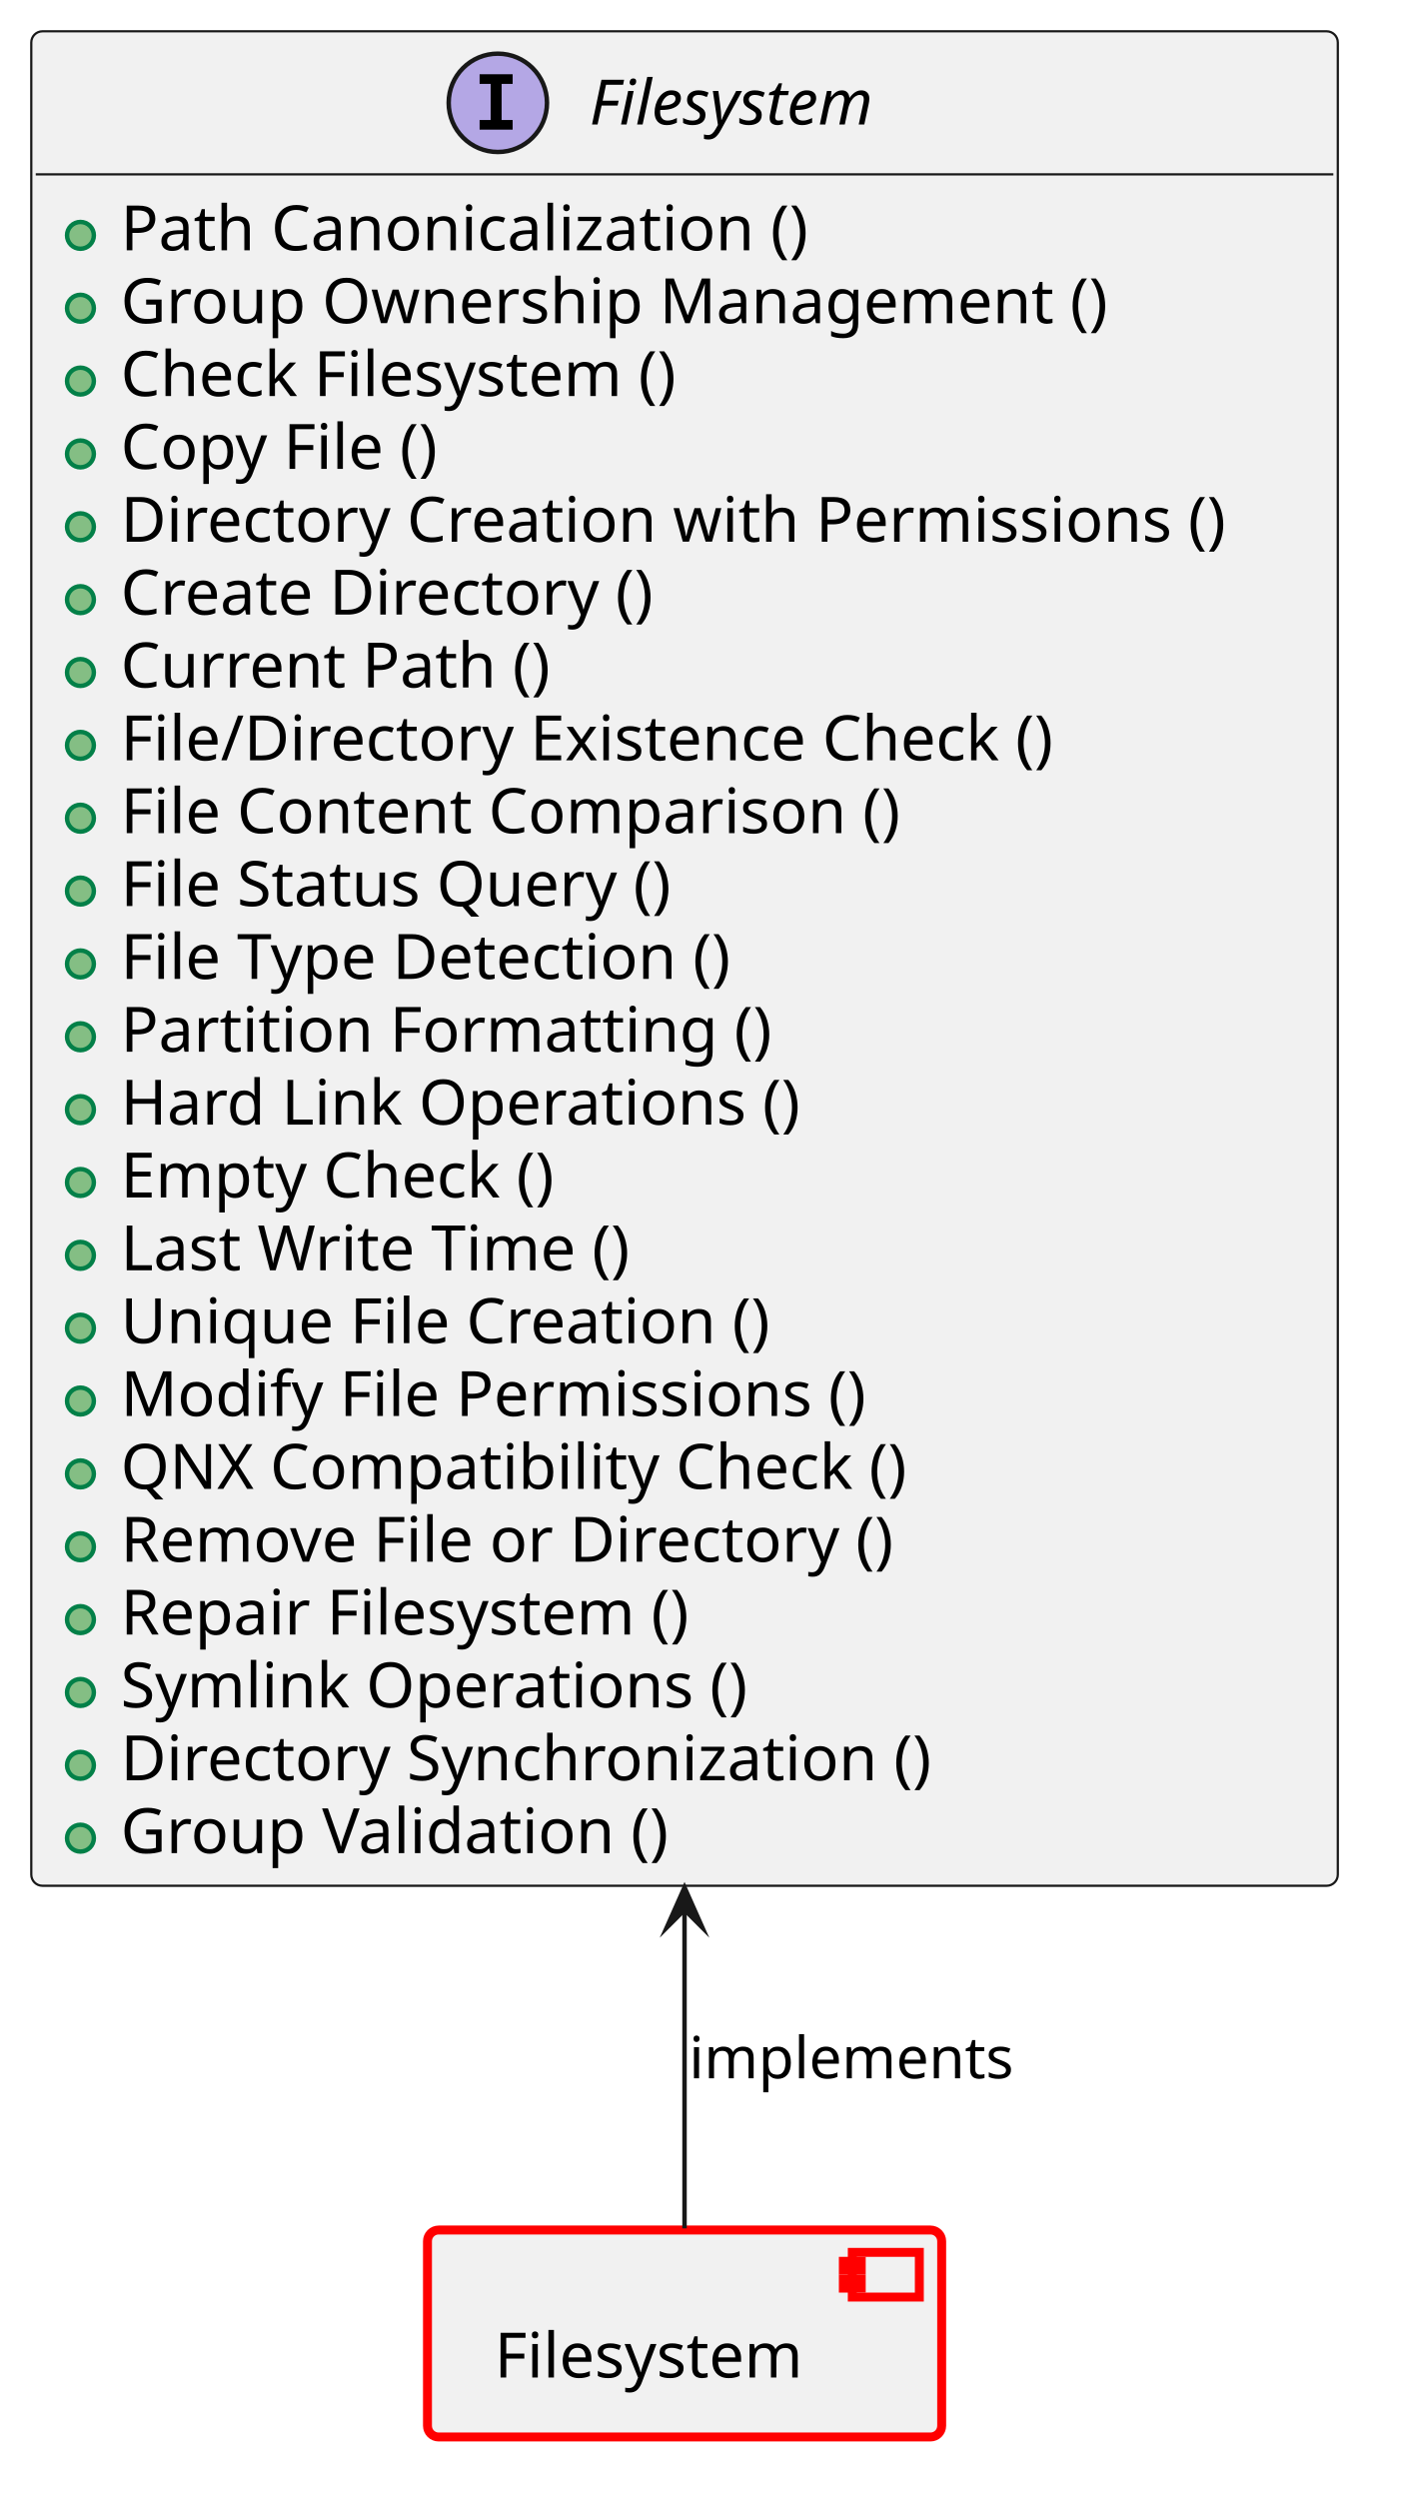
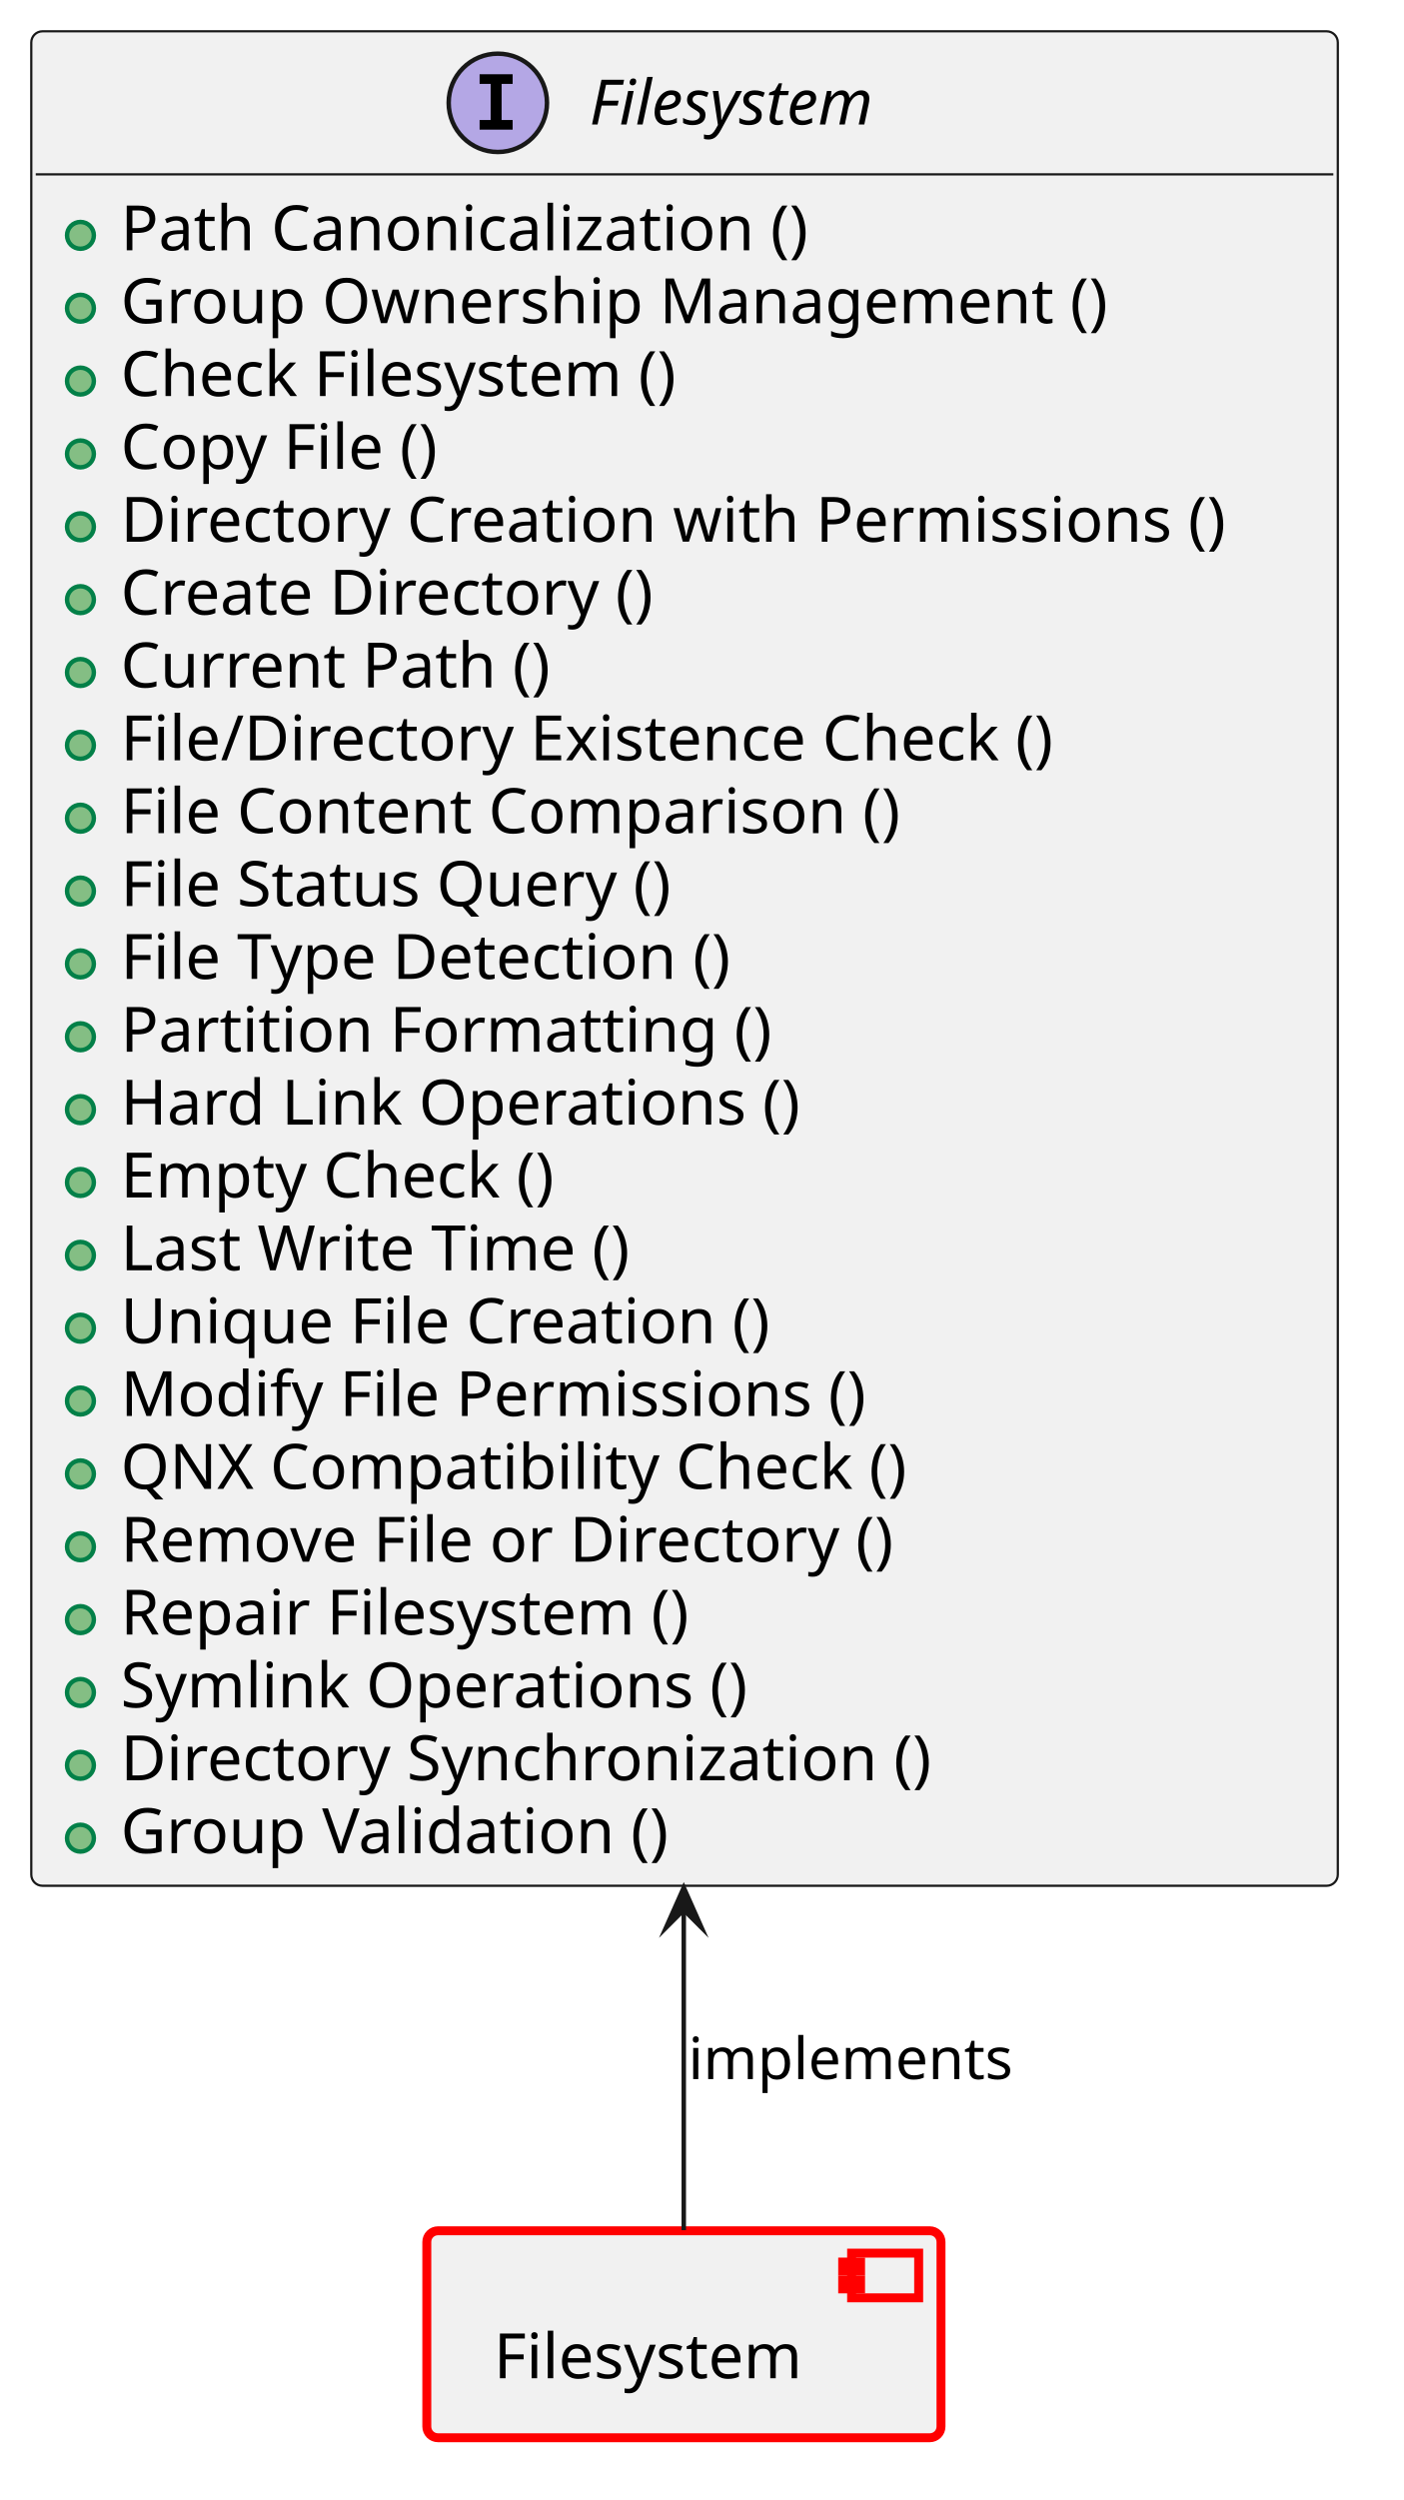
<svg xmlns="http://www.w3.org/2000/svg" xmlns:xlink="http://www.w3.org/1999/xlink" version="1.1" data-diagram-type="CLASS" style="width:314px;height:559px;background:#FFFFFF;" width="314px" height="559px" viewBox="0 0 314 559" zoomAndPan="magnify" preserveAspectRatio="none" contentStyleType="text/css">
  <defs />
  <g font-family="sans-serif" lengthAdjust="spacing">
    <g class="entity" data-qualified-name="comp__baselibs_filesystem" id="ent0001" data-source-line="13">
      <a target="_top" href="../baselibs/components/filesystem/architecture/index.html#comp__baselibs_filesystem" xlink:href="../baselibs/components/filesystem/architecture/index.html#comp__baselibs_filesystem" xlink:type="simple" xlink:actuate="onRequest" xlink:show="new" title="../baselibs/components/filesystem/architecture/index.html#comp__baselibs_filesystem" xlink:title="../baselibs/components/filesystem/architecture/index.html#comp__baselibs_filesystem">
-         <rect x="95.65" y="498.83" width="115.059" height="46.297" fill="#F1F1F1" style="stroke:#F00;stroke-width:2;" rx="2.5" ry="2.5" />
-         <rect x="190.709" y="503.83" width="15" height="10" fill="#F1F1F1" style="stroke:#F00;stroke-width:2;" />
-         <rect x="188.709" y="505.83" width="4" height="2" fill="#F1F1F1" style="stroke:#F00;stroke-width:2;" />
-         <rect x="188.709" y="509.83" width="4" height="2" fill="#F1F1F1" style="stroke:#F00;stroke-width:2;" />
-         <text x="110.65" y="531.825" fill="#000" font-size="14" textLength="75.059">Filesystem</text>
+         <rect x="95.5" y="499" width="115.059" height="46.297" fill="#F1F1F1" style="stroke:#F00;stroke-width:2;" rx="2.5" ry="2.5" />
+         <rect x="190.559" y="504" width="15" height="10" fill="#F1F1F1" style="stroke:#F00;stroke-width:2;" />
+         <rect x="188.559" y="506" width="4" height="2" fill="#F1F1F1" style="stroke:#F00;stroke-width:2;" />
+         <rect x="188.559" y="510" width="4" height="2" fill="#F1F1F1" style="stroke:#F00;stroke-width:2;" />
+         <text x="110.5" y="531.995" fill="#000" font-size="14" textLength="75.059">Filesystem</text>
      </a>
    </g>
    <g class="entity" data-qualified-name="logic_arc_int__baselibs__filesystem" id="ent0002" data-source-line="16">
      <a target="_top" href="https://eclipse-score.github.io/score/main/features/baselibs/architecture/index.html#logic_arc_int__baselibs__filesystem" xlink:href="https://eclipse-score.github.io/score/main/features/baselibs/architecture/index.html#logic_arc_int__baselibs__filesystem" xlink:type="simple" xlink:actuate="onRequest" xlink:show="new" title="https://eclipse-score.github.io/score/main/features/baselibs/architecture/index.html#logic_arc_int__baselibs__filesystem" xlink:title="https://eclipse-score.github.io/score/main/features/baselibs/architecture/index.html#logic_arc_int__baselibs__filesystem">
        <rect x="7" y="7" width="292.349" height="414.828" fill="#F1F1F1" style="stroke:#181818;stroke-width:0.5;" rx="2.5" ry="2.5" />
        <ellipse cx="111.395" cy="23" rx="11" ry="11" fill="#B4A7E5" style="stroke:#181818;stroke-width:1;" />
        <path d="M107.317,18.766 L107.317,16.609 L114.708,16.609 L114.708,18.766 L112.239,18.766 L112.239,26.844 L114.708,26.844 L114.708,29 L107.317,29 L107.317,26.844 L109.786,26.844 L109.786,18.766 L107.317,18.766 Z " fill="#000" />
        <text x="131.895" y="27.847" fill="#000" font-size="14" textLength="75.059" font-style="italic">Filesystem</text>
        <line x1="8" y1="39" x2="298.349" y2="39" style="stroke:#181818;stroke-width:0.5;" />
      </a>
      <a target="_top" href="../baselibs/components/filesystem/architecture/index.html#logic_arc_int_op__baselibs__absolute" xlink:href="../baselibs/components/filesystem/architecture/index.html#logic_arc_int_op__baselibs__absolute" xlink:type="simple" xlink:actuate="onRequest" xlink:show="new" title="../baselibs/components/filesystem/architecture/index.html#logic_arc_int_op__baselibs__absolute" xlink:title="../baselibs/components/filesystem/architecture/index.html#logic_arc_int_op__baselibs__absolute">
        <rect x="13" y="47.648" width="20" height="10" fill="#F1F1F1" style="stroke:none;" />
      </a>
      <g data-visibility-modifier="PUBLIC_METHOD">
        <a target="_top" href="../baselibs/components/filesystem/architecture/index.html#logic_arc_int_op__baselibs__absolute" xlink:href="../baselibs/components/filesystem/architecture/index.html#logic_arc_int_op__baselibs__absolute" xlink:type="simple" xlink:actuate="onRequest" xlink:show="new" title="../baselibs/components/filesystem/architecture/index.html#logic_arc_int_op__baselibs__absolute" xlink:title="../baselibs/components/filesystem/architecture/index.html#logic_arc_int_op__baselibs__absolute">
          <ellipse cx="18" cy="52.648" rx="3" ry="3" fill="#84BE84" style="stroke:#038048;stroke-width:1;" />
        </a>
      </g>
      <a target="_top" href="../baselibs/components/filesystem/architecture/index.html#logic_arc_int_op__baselibs__absolute" xlink:href="../baselibs/components/filesystem/architecture/index.html#logic_arc_int_op__baselibs__absolute" xlink:type="simple" xlink:actuate="onRequest" xlink:show="new" title="../baselibs/components/filesystem/architecture/index.html#logic_arc_int_op__baselibs__absolute" xlink:title="../baselibs/components/filesystem/architecture/index.html#logic_arc_int_op__baselibs__absolute">
        <text x="27" y="55.995" fill="#000" font-size="14" textLength="166.564">Path Canonicalization ()</text>
      </a>
      <a target="_top" href="../baselibs/components/filesystem/architecture/index.html#logic_arc_int_op__baselibs__change_group" xlink:href="../baselibs/components/filesystem/architecture/index.html#logic_arc_int_op__baselibs__change_group" xlink:type="simple" xlink:actuate="onRequest" xlink:show="new" title="../baselibs/components/filesystem/architecture/index.html#logic_arc_int_op__baselibs__change_group" xlink:title="../baselibs/components/filesystem/architecture/index.html#logic_arc_int_op__baselibs__change_group">
        <rect x="13" y="63.945" width="20" height="10" fill="#F1F1F1" style="stroke:none;" />
      </a>
      <g data-visibility-modifier="PUBLIC_METHOD">
        <a target="_top" href="../baselibs/components/filesystem/architecture/index.html#logic_arc_int_op__baselibs__change_group" xlink:href="../baselibs/components/filesystem/architecture/index.html#logic_arc_int_op__baselibs__change_group" xlink:type="simple" xlink:actuate="onRequest" xlink:show="new" title="../baselibs/components/filesystem/architecture/index.html#logic_arc_int_op__baselibs__change_group" xlink:title="../baselibs/components/filesystem/architecture/index.html#logic_arc_int_op__baselibs__change_group">
          <ellipse cx="18" cy="68.945" rx="3" ry="3" fill="#84BE84" style="stroke:#038048;stroke-width:1;" />
        </a>
      </g>
      <a target="_top" href="../baselibs/components/filesystem/architecture/index.html#logic_arc_int_op__baselibs__change_group" xlink:href="../baselibs/components/filesystem/architecture/index.html#logic_arc_int_op__baselibs__change_group" xlink:type="simple" xlink:actuate="onRequest" xlink:show="new" title="../baselibs/components/filesystem/architecture/index.html#logic_arc_int_op__baselibs__change_group" xlink:title="../baselibs/components/filesystem/architecture/index.html#logic_arc_int_op__baselibs__change_group">
        <text x="27" y="72.292" fill="#000" font-size="14" textLength="234.083">Group Ownership Management ()</text>
      </a>
      <a target="_top" href="../baselibs/components/filesystem/architecture/index.html#logic_arc_int_op__baselibs__check_filesystem" xlink:href="../baselibs/components/filesystem/architecture/index.html#logic_arc_int_op__baselibs__check_filesystem" xlink:type="simple" xlink:actuate="onRequest" xlink:show="new" title="../baselibs/components/filesystem/architecture/index.html#logic_arc_int_op__baselibs__check_filesystem" xlink:title="../baselibs/components/filesystem/architecture/index.html#logic_arc_int_op__baselibs__check_filesystem">
        <rect x="13" y="80.242" width="20" height="10" fill="#F1F1F1" style="stroke:none;" />
      </a>
      <g data-visibility-modifier="PUBLIC_METHOD">
        <a target="_top" href="../baselibs/components/filesystem/architecture/index.html#logic_arc_int_op__baselibs__check_filesystem" xlink:href="../baselibs/components/filesystem/architecture/index.html#logic_arc_int_op__baselibs__check_filesystem" xlink:type="simple" xlink:actuate="onRequest" xlink:show="new" title="../baselibs/components/filesystem/architecture/index.html#logic_arc_int_op__baselibs__check_filesystem" xlink:title="../baselibs/components/filesystem/architecture/index.html#logic_arc_int_op__baselibs__check_filesystem">
          <ellipse cx="18" cy="85.242" rx="3" ry="3" fill="#84BE84" style="stroke:#038048;stroke-width:1;" />
        </a>
      </g>
      <a target="_top" href="../baselibs/components/filesystem/architecture/index.html#logic_arc_int_op__baselibs__check_filesystem" xlink:href="../baselibs/components/filesystem/architecture/index.html#logic_arc_int_op__baselibs__check_filesystem" xlink:type="simple" xlink:actuate="onRequest" xlink:show="new" title="../baselibs/components/filesystem/architecture/index.html#logic_arc_int_op__baselibs__check_filesystem" xlink:title="../baselibs/components/filesystem/architecture/index.html#logic_arc_int_op__baselibs__check_filesystem">
        <text x="27" y="88.589" fill="#000" font-size="14" textLength="137.949">Check Filesystem ()</text>
      </a>
      <a target="_top" href="../baselibs/components/filesystem/architecture/index.html#logic_arc_int_op__baselibs__copy_file" xlink:href="../baselibs/components/filesystem/architecture/index.html#logic_arc_int_op__baselibs__copy_file" xlink:type="simple" xlink:actuate="onRequest" xlink:show="new" title="../baselibs/components/filesystem/architecture/index.html#logic_arc_int_op__baselibs__copy_file" xlink:title="../baselibs/components/filesystem/architecture/index.html#logic_arc_int_op__baselibs__copy_file">
        <rect x="13" y="96.539" width="20" height="10" fill="#F1F1F1" style="stroke:none;" />
      </a>
      <g data-visibility-modifier="PUBLIC_METHOD">
        <a target="_top" href="../baselibs/components/filesystem/architecture/index.html#logic_arc_int_op__baselibs__copy_file" xlink:href="../baselibs/components/filesystem/architecture/index.html#logic_arc_int_op__baselibs__copy_file" xlink:type="simple" xlink:actuate="onRequest" xlink:show="new" title="../baselibs/components/filesystem/architecture/index.html#logic_arc_int_op__baselibs__copy_file" xlink:title="../baselibs/components/filesystem/architecture/index.html#logic_arc_int_op__baselibs__copy_file">
          <ellipse cx="18" cy="101.539" rx="3" ry="3" fill="#84BE84" style="stroke:#038048;stroke-width:1;" />
        </a>
      </g>
      <a target="_top" href="../baselibs/components/filesystem/architecture/index.html#logic_arc_int_op__baselibs__copy_file" xlink:href="../baselibs/components/filesystem/architecture/index.html#logic_arc_int_op__baselibs__copy_file" xlink:type="simple" xlink:actuate="onRequest" xlink:show="new" title="../baselibs/components/filesystem/architecture/index.html#logic_arc_int_op__baselibs__copy_file" xlink:title="../baselibs/components/filesystem/architecture/index.html#logic_arc_int_op__baselibs__copy_file">
        <text x="27" y="104.886" fill="#000" font-size="14" textLength="79.782">Copy File ()</text>
      </a>
      <a target="_top" href="../baselibs/components/filesystem/architecture/index.html#logic_arc_int_op__baselibs__create_dir_perms" xlink:href="../baselibs/components/filesystem/architecture/index.html#logic_arc_int_op__baselibs__create_dir_perms" xlink:type="simple" xlink:actuate="onRequest" xlink:show="new" title="../baselibs/components/filesystem/architecture/index.html#logic_arc_int_op__baselibs__create_dir_perms" xlink:title="../baselibs/components/filesystem/architecture/index.html#logic_arc_int_op__baselibs__create_dir_perms">
        <rect x="13" y="112.836" width="20" height="10" fill="#F1F1F1" style="stroke:none;" />
      </a>
      <g data-visibility-modifier="PUBLIC_METHOD">
        <a target="_top" href="../baselibs/components/filesystem/architecture/index.html#logic_arc_int_op__baselibs__create_dir_perms" xlink:href="../baselibs/components/filesystem/architecture/index.html#logic_arc_int_op__baselibs__create_dir_perms" xlink:type="simple" xlink:actuate="onRequest" xlink:show="new" title="../baselibs/components/filesystem/architecture/index.html#logic_arc_int_op__baselibs__create_dir_perms" xlink:title="../baselibs/components/filesystem/architecture/index.html#logic_arc_int_op__baselibs__create_dir_perms">
          <ellipse cx="18" cy="117.836" rx="3" ry="3" fill="#84BE84" style="stroke:#038048;stroke-width:1;" />
        </a>
      </g>
      <a target="_top" href="../baselibs/components/filesystem/architecture/index.html#logic_arc_int_op__baselibs__create_dir_perms" xlink:href="../baselibs/components/filesystem/architecture/index.html#logic_arc_int_op__baselibs__create_dir_perms" xlink:type="simple" xlink:actuate="onRequest" xlink:show="new" title="../baselibs/components/filesystem/architecture/index.html#logic_arc_int_op__baselibs__create_dir_perms" xlink:title="../baselibs/components/filesystem/architecture/index.html#logic_arc_int_op__baselibs__create_dir_perms">
        <text x="27" y="121.183" fill="#000" font-size="14" textLength="266.349">Directory Creation with Permissions ()</text>
      </a>
      <a target="_top" href="../baselibs/components/filesystem/architecture/index.html#logic_arc_int_op__baselibs__create_directory" xlink:href="../baselibs/components/filesystem/architecture/index.html#logic_arc_int_op__baselibs__create_directory" xlink:type="simple" xlink:actuate="onRequest" xlink:show="new" title="../baselibs/components/filesystem/architecture/index.html#logic_arc_int_op__baselibs__create_directory" xlink:title="../baselibs/components/filesystem/architecture/index.html#logic_arc_int_op__baselibs__create_directory">
        <rect x="13" y="129.133" width="20" height="10" fill="#F1F1F1" style="stroke:none;" />
      </a>
      <g data-visibility-modifier="PUBLIC_METHOD">
        <a target="_top" href="../baselibs/components/filesystem/architecture/index.html#logic_arc_int_op__baselibs__create_directory" xlink:href="../baselibs/components/filesystem/architecture/index.html#logic_arc_int_op__baselibs__create_directory" xlink:type="simple" xlink:actuate="onRequest" xlink:show="new" title="../baselibs/components/filesystem/architecture/index.html#logic_arc_int_op__baselibs__create_directory" xlink:title="../baselibs/components/filesystem/architecture/index.html#logic_arc_int_op__baselibs__create_directory">
          <ellipse cx="18" cy="134.133" rx="3" ry="3" fill="#84BE84" style="stroke:#038048;stroke-width:1;" />
        </a>
      </g>
      <a target="_top" href="../baselibs/components/filesystem/architecture/index.html#logic_arc_int_op__baselibs__create_directory" xlink:href="../baselibs/components/filesystem/architecture/index.html#logic_arc_int_op__baselibs__create_directory" xlink:type="simple" xlink:actuate="onRequest" xlink:show="new" title="../baselibs/components/filesystem/architecture/index.html#logic_arc_int_op__baselibs__create_directory" xlink:title="../baselibs/components/filesystem/architecture/index.html#logic_arc_int_op__baselibs__create_directory">
        <text x="27" y="137.479" fill="#000" font-size="14" textLength="131.482">Create Directory ()</text>
      </a>
      <a target="_top" href="../baselibs/components/filesystem/architecture/index.html#logic_arc_int_op__baselibs__current_path" xlink:href="../baselibs/components/filesystem/architecture/index.html#logic_arc_int_op__baselibs__current_path" xlink:type="simple" xlink:actuate="onRequest" xlink:show="new" title="../baselibs/components/filesystem/architecture/index.html#logic_arc_int_op__baselibs__current_path" xlink:title="../baselibs/components/filesystem/architecture/index.html#logic_arc_int_op__baselibs__current_path">
        <rect x="13" y="145.43" width="20" height="10" fill="#F1F1F1" style="stroke:none;" />
      </a>
      <g data-visibility-modifier="PUBLIC_METHOD">
        <a target="_top" href="../baselibs/components/filesystem/architecture/index.html#logic_arc_int_op__baselibs__current_path" xlink:href="../baselibs/components/filesystem/architecture/index.html#logic_arc_int_op__baselibs__current_path" xlink:type="simple" xlink:actuate="onRequest" xlink:show="new" title="../baselibs/components/filesystem/architecture/index.html#logic_arc_int_op__baselibs__current_path" xlink:title="../baselibs/components/filesystem/architecture/index.html#logic_arc_int_op__baselibs__current_path">
          <ellipse cx="18" cy="150.43" rx="3" ry="3" fill="#84BE84" style="stroke:#038048;stroke-width:1;" />
        </a>
      </g>
      <a target="_top" href="../baselibs/components/filesystem/architecture/index.html#logic_arc_int_op__baselibs__current_path" xlink:href="../baselibs/components/filesystem/architecture/index.html#logic_arc_int_op__baselibs__current_path" xlink:type="simple" xlink:actuate="onRequest" xlink:show="new" title="../baselibs/components/filesystem/architecture/index.html#logic_arc_int_op__baselibs__current_path" xlink:title="../baselibs/components/filesystem/architecture/index.html#logic_arc_int_op__baselibs__current_path">
        <text x="27" y="153.776" fill="#000" font-size="14" textLength="104.344">Current Path ()</text>
      </a>
      <a target="_top" href="../baselibs/components/filesystem/architecture/index.html#logic_arc_int_op__baselibs__exists" xlink:href="../baselibs/components/filesystem/architecture/index.html#logic_arc_int_op__baselibs__exists" xlink:type="simple" xlink:actuate="onRequest" xlink:show="new" title="../baselibs/components/filesystem/architecture/index.html#logic_arc_int_op__baselibs__exists" xlink:title="../baselibs/components/filesystem/architecture/index.html#logic_arc_int_op__baselibs__exists">
        <rect x="13" y="161.727" width="20" height="10" fill="#F1F1F1" style="stroke:none;" />
      </a>
      <g data-visibility-modifier="PUBLIC_METHOD">
        <a target="_top" href="../baselibs/components/filesystem/architecture/index.html#logic_arc_int_op__baselibs__exists" xlink:href="../baselibs/components/filesystem/architecture/index.html#logic_arc_int_op__baselibs__exists" xlink:type="simple" xlink:actuate="onRequest" xlink:show="new" title="../baselibs/components/filesystem/architecture/index.html#logic_arc_int_op__baselibs__exists" xlink:title="../baselibs/components/filesystem/architecture/index.html#logic_arc_int_op__baselibs__exists">
          <ellipse cx="18" cy="166.727" rx="3" ry="3" fill="#84BE84" style="stroke:#038048;stroke-width:1;" />
        </a>
      </g>
      <a target="_top" href="../baselibs/components/filesystem/architecture/index.html#logic_arc_int_op__baselibs__exists" xlink:href="../baselibs/components/filesystem/architecture/index.html#logic_arc_int_op__baselibs__exists" xlink:type="simple" xlink:actuate="onRequest" xlink:show="new" title="../baselibs/components/filesystem/architecture/index.html#logic_arc_int_op__baselibs__exists" xlink:title="../baselibs/components/filesystem/architecture/index.html#logic_arc_int_op__baselibs__exists">
        <text x="27" y="170.073" fill="#000" font-size="14" textLength="228.936">File/Directory Existence Check ()</text>
      </a>
      <a target="_top" href="../baselibs/components/filesystem/architecture/index.html#logic_arc_int_op__baselibs__file_comparison" xlink:href="../baselibs/components/filesystem/architecture/index.html#logic_arc_int_op__baselibs__file_comparison" xlink:type="simple" xlink:actuate="onRequest" xlink:show="new" title="../baselibs/components/filesystem/architecture/index.html#logic_arc_int_op__baselibs__file_comparison" xlink:title="../baselibs/components/filesystem/architecture/index.html#logic_arc_int_op__baselibs__file_comparison">
        <rect x="13" y="178.023" width="20" height="10" fill="#F1F1F1" style="stroke:none;" />
      </a>
      <g data-visibility-modifier="PUBLIC_METHOD">
        <a target="_top" href="../baselibs/components/filesystem/architecture/index.html#logic_arc_int_op__baselibs__file_comparison" xlink:href="../baselibs/components/filesystem/architecture/index.html#logic_arc_int_op__baselibs__file_comparison" xlink:type="simple" xlink:actuate="onRequest" xlink:show="new" title="../baselibs/components/filesystem/architecture/index.html#logic_arc_int_op__baselibs__file_comparison" xlink:title="../baselibs/components/filesystem/architecture/index.html#logic_arc_int_op__baselibs__file_comparison">
          <ellipse cx="18" cy="183.023" rx="3" ry="3" fill="#84BE84" style="stroke:#038048;stroke-width:1;" />
        </a>
      </g>
      <a target="_top" href="../baselibs/components/filesystem/architecture/index.html#logic_arc_int_op__baselibs__file_comparison" xlink:href="../baselibs/components/filesystem/architecture/index.html#logic_arc_int_op__baselibs__file_comparison" xlink:type="simple" xlink:actuate="onRequest" xlink:show="new" title="../baselibs/components/filesystem/architecture/index.html#logic_arc_int_op__baselibs__file_comparison" xlink:title="../baselibs/components/filesystem/architecture/index.html#logic_arc_int_op__baselibs__file_comparison">
        <text x="27" y="186.37" fill="#000" font-size="14" textLength="188.221">File Content Comparison ()</text>
      </a>
      <a target="_top" href="../baselibs/components/filesystem/architecture/index.html#logic_arc_int_op__baselibs__file_status" xlink:href="../baselibs/components/filesystem/architecture/index.html#logic_arc_int_op__baselibs__file_status" xlink:type="simple" xlink:actuate="onRequest" xlink:show="new" title="../baselibs/components/filesystem/architecture/index.html#logic_arc_int_op__baselibs__file_status" xlink:title="../baselibs/components/filesystem/architecture/index.html#logic_arc_int_op__baselibs__file_status">
        <rect x="13" y="194.32" width="20" height="10" fill="#F1F1F1" style="stroke:none;" />
      </a>
      <g data-visibility-modifier="PUBLIC_METHOD">
        <a target="_top" href="../baselibs/components/filesystem/architecture/index.html#logic_arc_int_op__baselibs__file_status" xlink:href="../baselibs/components/filesystem/architecture/index.html#logic_arc_int_op__baselibs__file_status" xlink:type="simple" xlink:actuate="onRequest" xlink:show="new" title="../baselibs/components/filesystem/architecture/index.html#logic_arc_int_op__baselibs__file_status" xlink:title="../baselibs/components/filesystem/architecture/index.html#logic_arc_int_op__baselibs__file_status">
          <ellipse cx="18" cy="199.32" rx="3" ry="3" fill="#84BE84" style="stroke:#038048;stroke-width:1;" />
        </a>
      </g>
      <a target="_top" href="../baselibs/components/filesystem/architecture/index.html#logic_arc_int_op__baselibs__file_status" xlink:href="../baselibs/components/filesystem/architecture/index.html#logic_arc_int_op__baselibs__file_status" xlink:type="simple" xlink:actuate="onRequest" xlink:show="new" title="../baselibs/components/filesystem/architecture/index.html#logic_arc_int_op__baselibs__file_status" xlink:title="../baselibs/components/filesystem/architecture/index.html#logic_arc_int_op__baselibs__file_status">
        <text x="27" y="202.667" fill="#000" font-size="14" textLength="135.878">File Status Query ()</text>
      </a>
      <a target="_top" href="../baselibs/components/filesystem/architecture/index.html#logic_arc_int_op__baselibs__file_type" xlink:href="../baselibs/components/filesystem/architecture/index.html#logic_arc_int_op__baselibs__file_type" xlink:type="simple" xlink:actuate="onRequest" xlink:show="new" title="../baselibs/components/filesystem/architecture/index.html#logic_arc_int_op__baselibs__file_type" xlink:title="../baselibs/components/filesystem/architecture/index.html#logic_arc_int_op__baselibs__file_type">
        <rect x="13" y="210.617" width="20" height="10" fill="#F1F1F1" style="stroke:none;" />
      </a>
      <g data-visibility-modifier="PUBLIC_METHOD">
        <a target="_top" href="../baselibs/components/filesystem/architecture/index.html#logic_arc_int_op__baselibs__file_type" xlink:href="../baselibs/components/filesystem/architecture/index.html#logic_arc_int_op__baselibs__file_type" xlink:type="simple" xlink:actuate="onRequest" xlink:show="new" title="../baselibs/components/filesystem/architecture/index.html#logic_arc_int_op__baselibs__file_type" xlink:title="../baselibs/components/filesystem/architecture/index.html#logic_arc_int_op__baselibs__file_type">
          <ellipse cx="18" cy="215.617" rx="3" ry="3" fill="#84BE84" style="stroke:#038048;stroke-width:1;" />
        </a>
      </g>
      <a target="_top" href="../baselibs/components/filesystem/architecture/index.html#logic_arc_int_op__baselibs__file_type" xlink:href="../baselibs/components/filesystem/architecture/index.html#logic_arc_int_op__baselibs__file_type" xlink:type="simple" xlink:actuate="onRequest" xlink:show="new" title="../baselibs/components/filesystem/architecture/index.html#logic_arc_int_op__baselibs__file_type" xlink:title="../baselibs/components/filesystem/architecture/index.html#logic_arc_int_op__baselibs__file_type">
        <text x="27" y="218.964" fill="#000" font-size="14" textLength="151.067">File Type Detection ()</text>
      </a>
      <a target="_top" href="../baselibs/components/filesystem/architecture/index.html#logic_arc_int_op__baselibs__format_partition" xlink:href="../baselibs/components/filesystem/architecture/index.html#logic_arc_int_op__baselibs__format_partition" xlink:type="simple" xlink:actuate="onRequest" xlink:show="new" title="../baselibs/components/filesystem/architecture/index.html#logic_arc_int_op__baselibs__format_partition" xlink:title="../baselibs/components/filesystem/architecture/index.html#logic_arc_int_op__baselibs__format_partition">
        <rect x="13" y="226.914" width="20" height="10" fill="#F1F1F1" style="stroke:none;" />
      </a>
      <g data-visibility-modifier="PUBLIC_METHOD">
        <a target="_top" href="../baselibs/components/filesystem/architecture/index.html#logic_arc_int_op__baselibs__format_partition" xlink:href="../baselibs/components/filesystem/architecture/index.html#logic_arc_int_op__baselibs__format_partition" xlink:type="simple" xlink:actuate="onRequest" xlink:show="new" title="../baselibs/components/filesystem/architecture/index.html#logic_arc_int_op__baselibs__format_partition" xlink:title="../baselibs/components/filesystem/architecture/index.html#logic_arc_int_op__baselibs__format_partition">
          <ellipse cx="18" cy="231.914" rx="3" ry="3" fill="#84BE84" style="stroke:#038048;stroke-width:1;" />
        </a>
      </g>
      <a target="_top" href="../baselibs/components/filesystem/architecture/index.html#logic_arc_int_op__baselibs__format_partition" xlink:href="../baselibs/components/filesystem/architecture/index.html#logic_arc_int_op__baselibs__format_partition" xlink:type="simple" xlink:actuate="onRequest" xlink:show="new" title="../baselibs/components/filesystem/architecture/index.html#logic_arc_int_op__baselibs__format_partition" xlink:title="../baselibs/components/filesystem/architecture/index.html#logic_arc_int_op__baselibs__format_partition">
        <text x="27" y="235.261" fill="#000" font-size="14" textLength="156.017">Partition Formatting ()</text>
      </a>
      <a target="_top" href="../baselibs/components/filesystem/architecture/index.html#logic_arc_int_op__baselibs__hardlink_ops" xlink:href="../baselibs/components/filesystem/architecture/index.html#logic_arc_int_op__baselibs__hardlink_ops" xlink:type="simple" xlink:actuate="onRequest" xlink:show="new" title="../baselibs/components/filesystem/architecture/index.html#logic_arc_int_op__baselibs__hardlink_ops" xlink:title="../baselibs/components/filesystem/architecture/index.html#logic_arc_int_op__baselibs__hardlink_ops">
        <rect x="13" y="243.211" width="20" height="10" fill="#F1F1F1" style="stroke:none;" />
      </a>
      <g data-visibility-modifier="PUBLIC_METHOD">
        <a target="_top" href="../baselibs/components/filesystem/architecture/index.html#logic_arc_int_op__baselibs__hardlink_ops" xlink:href="../baselibs/components/filesystem/architecture/index.html#logic_arc_int_op__baselibs__hardlink_ops" xlink:type="simple" xlink:actuate="onRequest" xlink:show="new" title="../baselibs/components/filesystem/architecture/index.html#logic_arc_int_op__baselibs__hardlink_ops" xlink:title="../baselibs/components/filesystem/architecture/index.html#logic_arc_int_op__baselibs__hardlink_ops">
          <ellipse cx="18" cy="248.211" rx="3" ry="3" fill="#84BE84" style="stroke:#038048;stroke-width:1;" />
        </a>
      </g>
      <a target="_top" href="../baselibs/components/filesystem/architecture/index.html#logic_arc_int_op__baselibs__hardlink_ops" xlink:href="../baselibs/components/filesystem/architecture/index.html#logic_arc_int_op__baselibs__hardlink_ops" xlink:type="simple" xlink:actuate="onRequest" xlink:show="new" title="../baselibs/components/filesystem/architecture/index.html#logic_arc_int_op__baselibs__hardlink_ops" xlink:title="../baselibs/components/filesystem/architecture/index.html#logic_arc_int_op__baselibs__hardlink_ops">
        <text x="27" y="251.558" fill="#000" font-size="14" textLength="163.659">Hard Link Operations ()</text>
      </a>
      <a target="_top" href="../baselibs/components/filesystem/architecture/index.html#logic_arc_int_op__baselibs__is_empty" xlink:href="../baselibs/components/filesystem/architecture/index.html#logic_arc_int_op__baselibs__is_empty" xlink:type="simple" xlink:actuate="onRequest" xlink:show="new" title="../baselibs/components/filesystem/architecture/index.html#logic_arc_int_op__baselibs__is_empty" xlink:title="../baselibs/components/filesystem/architecture/index.html#logic_arc_int_op__baselibs__is_empty">
        <rect x="13" y="259.508" width="20" height="10" fill="#F1F1F1" style="stroke:none;" />
      </a>
      <g data-visibility-modifier="PUBLIC_METHOD">
        <a target="_top" href="../baselibs/components/filesystem/architecture/index.html#logic_arc_int_op__baselibs__is_empty" xlink:href="../baselibs/components/filesystem/architecture/index.html#logic_arc_int_op__baselibs__is_empty" xlink:type="simple" xlink:actuate="onRequest" xlink:show="new" title="../baselibs/components/filesystem/architecture/index.html#logic_arc_int_op__baselibs__is_empty" xlink:title="../baselibs/components/filesystem/architecture/index.html#logic_arc_int_op__baselibs__is_empty">
          <ellipse cx="18" cy="264.508" rx="3" ry="3" fill="#84BE84" style="stroke:#038048;stroke-width:1;" />
        </a>
      </g>
      <a target="_top" href="../baselibs/components/filesystem/architecture/index.html#logic_arc_int_op__baselibs__is_empty" xlink:href="../baselibs/components/filesystem/architecture/index.html#logic_arc_int_op__baselibs__is_empty" xlink:type="simple" xlink:actuate="onRequest" xlink:show="new" title="../baselibs/components/filesystem/architecture/index.html#logic_arc_int_op__baselibs__is_empty" xlink:title="../baselibs/components/filesystem/architecture/index.html#logic_arc_int_op__baselibs__is_empty">
        <text x="27" y="267.854" fill="#000" font-size="14" textLength="108.035">Empty Check ()</text>
      </a>
      <a target="_top" href="../baselibs/components/filesystem/architecture/index.html#logic_arc_int_op__baselibs__last_write_time" xlink:href="../baselibs/components/filesystem/architecture/index.html#logic_arc_int_op__baselibs__last_write_time" xlink:type="simple" xlink:actuate="onRequest" xlink:show="new" title="../baselibs/components/filesystem/architecture/index.html#logic_arc_int_op__baselibs__last_write_time" xlink:title="../baselibs/components/filesystem/architecture/index.html#logic_arc_int_op__baselibs__last_write_time">
        <rect x="13" y="275.805" width="20" height="10" fill="#F1F1F1" style="stroke:none;" />
      </a>
      <g data-visibility-modifier="PUBLIC_METHOD">
        <a target="_top" href="../baselibs/components/filesystem/architecture/index.html#logic_arc_int_op__baselibs__last_write_time" xlink:href="../baselibs/components/filesystem/architecture/index.html#logic_arc_int_op__baselibs__last_write_time" xlink:type="simple" xlink:actuate="onRequest" xlink:show="new" title="../baselibs/components/filesystem/architecture/index.html#logic_arc_int_op__baselibs__last_write_time" xlink:title="../baselibs/components/filesystem/architecture/index.html#logic_arc_int_op__baselibs__last_write_time">
          <ellipse cx="18" cy="280.805" rx="3" ry="3" fill="#84BE84" style="stroke:#038048;stroke-width:1;" />
        </a>
      </g>
      <a target="_top" href="../baselibs/components/filesystem/architecture/index.html#logic_arc_int_op__baselibs__last_write_time" xlink:href="../baselibs/components/filesystem/architecture/index.html#logic_arc_int_op__baselibs__last_write_time" xlink:type="simple" xlink:actuate="onRequest" xlink:show="new" title="../baselibs/components/filesystem/architecture/index.html#logic_arc_int_op__baselibs__last_write_time" xlink:title="../baselibs/components/filesystem/architecture/index.html#logic_arc_int_op__baselibs__last_write_time">
        <text x="27" y="284.151" fill="#000" font-size="14" textLength="125.72">Last Write Time ()</text>
      </a>
      <a target="_top" href="../baselibs/components/filesystem/architecture/index.html#logic_arc_int_op__baselibs__open_unique_file" xlink:href="../baselibs/components/filesystem/architecture/index.html#logic_arc_int_op__baselibs__open_unique_file" xlink:type="simple" xlink:actuate="onRequest" xlink:show="new" title="../baselibs/components/filesystem/architecture/index.html#logic_arc_int_op__baselibs__open_unique_file" xlink:title="../baselibs/components/filesystem/architecture/index.html#logic_arc_int_op__baselibs__open_unique_file">
        <rect x="13" y="292.102" width="20" height="10" fill="#F1F1F1" style="stroke:none;" />
      </a>
      <g data-visibility-modifier="PUBLIC_METHOD">
        <a target="_top" href="../baselibs/components/filesystem/architecture/index.html#logic_arc_int_op__baselibs__open_unique_file" xlink:href="../baselibs/components/filesystem/architecture/index.html#logic_arc_int_op__baselibs__open_unique_file" xlink:type="simple" xlink:actuate="onRequest" xlink:show="new" title="../baselibs/components/filesystem/architecture/index.html#logic_arc_int_op__baselibs__open_unique_file" xlink:title="../baselibs/components/filesystem/architecture/index.html#logic_arc_int_op__baselibs__open_unique_file">
          <ellipse cx="18" cy="297.102" rx="3" ry="3" fill="#84BE84" style="stroke:#038048;stroke-width:1;" />
        </a>
      </g>
      <a target="_top" href="../baselibs/components/filesystem/architecture/index.html#logic_arc_int_op__baselibs__open_unique_file" xlink:href="../baselibs/components/filesystem/architecture/index.html#logic_arc_int_op__baselibs__open_unique_file" xlink:type="simple" xlink:actuate="onRequest" xlink:show="new" title="../baselibs/components/filesystem/architecture/index.html#logic_arc_int_op__baselibs__open_unique_file" xlink:title="../baselibs/components/filesystem/architecture/index.html#logic_arc_int_op__baselibs__open_unique_file">
        <text x="27" y="300.448" fill="#000" font-size="14" textLength="157.644">Unique File Creation ()</text>
      </a>
      <a target="_top" href="../baselibs/components/filesystem/architecture/index.html#logic_arc_int_op__baselibs__permissions" xlink:href="../baselibs/components/filesystem/architecture/index.html#logic_arc_int_op__baselibs__permissions" xlink:type="simple" xlink:actuate="onRequest" xlink:show="new" title="../baselibs/components/filesystem/architecture/index.html#logic_arc_int_op__baselibs__permissions" xlink:title="../baselibs/components/filesystem/architecture/index.html#logic_arc_int_op__baselibs__permissions">
        <rect x="13" y="308.398" width="20" height="10" fill="#F1F1F1" style="stroke:none;" />
      </a>
      <g data-visibility-modifier="PUBLIC_METHOD">
        <a target="_top" href="../baselibs/components/filesystem/architecture/index.html#logic_arc_int_op__baselibs__permissions" xlink:href="../baselibs/components/filesystem/architecture/index.html#logic_arc_int_op__baselibs__permissions" xlink:type="simple" xlink:actuate="onRequest" xlink:show="new" title="../baselibs/components/filesystem/architecture/index.html#logic_arc_int_op__baselibs__permissions" xlink:title="../baselibs/components/filesystem/architecture/index.html#logic_arc_int_op__baselibs__permissions">
          <ellipse cx="18" cy="313.398" rx="3" ry="3" fill="#84BE84" style="stroke:#038048;stroke-width:1;" />
        </a>
      </g>
      <a target="_top" href="../baselibs/components/filesystem/architecture/index.html#logic_arc_int_op__baselibs__permissions" xlink:href="../baselibs/components/filesystem/architecture/index.html#logic_arc_int_op__baselibs__permissions" xlink:type="simple" xlink:actuate="onRequest" xlink:show="new" title="../baselibs/components/filesystem/architecture/index.html#logic_arc_int_op__baselibs__permissions" xlink:title="../baselibs/components/filesystem/architecture/index.html#logic_arc_int_op__baselibs__permissions">
        <text x="27" y="316.745" fill="#000" font-size="14" textLength="178.903">Modify File Permissions ()</text>
      </a>
      <a target="_top" href="../baselibs/components/filesystem/architecture/index.html#logic_arc_int_op__baselibs__qnx_compatible" xlink:href="../baselibs/components/filesystem/architecture/index.html#logic_arc_int_op__baselibs__qnx_compatible" xlink:type="simple" xlink:actuate="onRequest" xlink:show="new" title="../baselibs/components/filesystem/architecture/index.html#logic_arc_int_op__baselibs__qnx_compatible" xlink:title="../baselibs/components/filesystem/architecture/index.html#logic_arc_int_op__baselibs__qnx_compatible">
        <rect x="13" y="324.695" width="20" height="10" fill="#F1F1F1" style="stroke:none;" />
      </a>
      <g data-visibility-modifier="PUBLIC_METHOD">
        <a target="_top" href="../baselibs/components/filesystem/architecture/index.html#logic_arc_int_op__baselibs__qnx_compatible" xlink:href="../baselibs/components/filesystem/architecture/index.html#logic_arc_int_op__baselibs__qnx_compatible" xlink:type="simple" xlink:actuate="onRequest" xlink:show="new" title="../baselibs/components/filesystem/architecture/index.html#logic_arc_int_op__baselibs__qnx_compatible" xlink:title="../baselibs/components/filesystem/architecture/index.html#logic_arc_int_op__baselibs__qnx_compatible">
          <ellipse cx="18" cy="329.695" rx="3" ry="3" fill="#84BE84" style="stroke:#038048;stroke-width:1;" />
        </a>
      </g>
      <a target="_top" href="../baselibs/components/filesystem/architecture/index.html#logic_arc_int_op__baselibs__qnx_compatible" xlink:href="../baselibs/components/filesystem/architecture/index.html#logic_arc_int_op__baselibs__qnx_compatible" xlink:type="simple" xlink:actuate="onRequest" xlink:show="new" title="../baselibs/components/filesystem/architecture/index.html#logic_arc_int_op__baselibs__qnx_compatible" xlink:title="../baselibs/components/filesystem/architecture/index.html#logic_arc_int_op__baselibs__qnx_compatible">
        <text x="27" y="333.042" fill="#000" font-size="14" textLength="191.577">QNX Compatibility Check ()</text>
      </a>
      <a target="_top" href="../baselibs/components/filesystem/architecture/index.html#logic_arc_int_op__baselibs__remove" xlink:href="../baselibs/components/filesystem/architecture/index.html#logic_arc_int_op__baselibs__remove" xlink:type="simple" xlink:actuate="onRequest" xlink:show="new" title="../baselibs/components/filesystem/architecture/index.html#logic_arc_int_op__baselibs__remove" xlink:title="../baselibs/components/filesystem/architecture/index.html#logic_arc_int_op__baselibs__remove">
        <rect x="13" y="340.992" width="20" height="10" fill="#F1F1F1" style="stroke:none;" />
      </a>
      <g data-visibility-modifier="PUBLIC_METHOD">
        <a target="_top" href="../baselibs/components/filesystem/architecture/index.html#logic_arc_int_op__baselibs__remove" xlink:href="../baselibs/components/filesystem/architecture/index.html#logic_arc_int_op__baselibs__remove" xlink:type="simple" xlink:actuate="onRequest" xlink:show="new" title="../baselibs/components/filesystem/architecture/index.html#logic_arc_int_op__baselibs__remove" xlink:title="../baselibs/components/filesystem/architecture/index.html#logic_arc_int_op__baselibs__remove">
          <ellipse cx="18" cy="345.992" rx="3" ry="3" fill="#84BE84" style="stroke:#038048;stroke-width:1;" />
        </a>
      </g>
      <a target="_top" href="../baselibs/components/filesystem/architecture/index.html#logic_arc_int_op__baselibs__remove" xlink:href="../baselibs/components/filesystem/architecture/index.html#logic_arc_int_op__baselibs__remove" xlink:type="simple" xlink:actuate="onRequest" xlink:show="new" title="../baselibs/components/filesystem/architecture/index.html#logic_arc_int_op__baselibs__remove" xlink:title="../baselibs/components/filesystem/architecture/index.html#logic_arc_int_op__baselibs__remove">
        <text x="27" y="349.339" fill="#000" font-size="14" textLength="189.766">Remove File or Directory ()</text>
      </a>
      <a target="_top" href="../baselibs/components/filesystem/architecture/index.html#logic_arc_int_op__baselibs__repair_filesystem" xlink:href="../baselibs/components/filesystem/architecture/index.html#logic_arc_int_op__baselibs__repair_filesystem" xlink:type="simple" xlink:actuate="onRequest" xlink:show="new" title="../baselibs/components/filesystem/architecture/index.html#logic_arc_int_op__baselibs__repair_filesystem" xlink:title="../baselibs/components/filesystem/architecture/index.html#logic_arc_int_op__baselibs__repair_filesystem">
        <rect x="13" y="357.289" width="20" height="10" fill="#F1F1F1" style="stroke:none;" />
      </a>
      <g data-visibility-modifier="PUBLIC_METHOD">
        <a target="_top" href="../baselibs/components/filesystem/architecture/index.html#logic_arc_int_op__baselibs__repair_filesystem" xlink:href="../baselibs/components/filesystem/architecture/index.html#logic_arc_int_op__baselibs__repair_filesystem" xlink:type="simple" xlink:actuate="onRequest" xlink:show="new" title="../baselibs/components/filesystem/architecture/index.html#logic_arc_int_op__baselibs__repair_filesystem" xlink:title="../baselibs/components/filesystem/architecture/index.html#logic_arc_int_op__baselibs__repair_filesystem">
          <ellipse cx="18" cy="362.289" rx="3" ry="3" fill="#84BE84" style="stroke:#038048;stroke-width:1;" />
        </a>
      </g>
      <a target="_top" href="../baselibs/components/filesystem/architecture/index.html#logic_arc_int_op__baselibs__repair_filesystem" xlink:href="../baselibs/components/filesystem/architecture/index.html#logic_arc_int_op__baselibs__repair_filesystem" xlink:type="simple" xlink:actuate="onRequest" xlink:show="new" title="../baselibs/components/filesystem/architecture/index.html#logic_arc_int_op__baselibs__repair_filesystem" xlink:title="../baselibs/components/filesystem/architecture/index.html#logic_arc_int_op__baselibs__repair_filesystem">
        <text x="27" y="365.636" fill="#000" font-size="14" textLength="140.335">Repair Filesystem ()</text>
      </a>
      <a target="_top" href="../baselibs/components/filesystem/architecture/index.html#logic_arc_int_op__baselibs__symlink_ops" xlink:href="../baselibs/components/filesystem/architecture/index.html#logic_arc_int_op__baselibs__symlink_ops" xlink:type="simple" xlink:actuate="onRequest" xlink:show="new" title="../baselibs/components/filesystem/architecture/index.html#logic_arc_int_op__baselibs__symlink_ops" xlink:title="../baselibs/components/filesystem/architecture/index.html#logic_arc_int_op__baselibs__symlink_ops">
        <rect x="13" y="373.586" width="20" height="10" fill="#F1F1F1" style="stroke:none;" />
      </a>
      <g data-visibility-modifier="PUBLIC_METHOD">
        <a target="_top" href="../baselibs/components/filesystem/architecture/index.html#logic_arc_int_op__baselibs__symlink_ops" xlink:href="../baselibs/components/filesystem/architecture/index.html#logic_arc_int_op__baselibs__symlink_ops" xlink:type="simple" xlink:actuate="onRequest" xlink:show="new" title="../baselibs/components/filesystem/architecture/index.html#logic_arc_int_op__baselibs__symlink_ops" xlink:title="../baselibs/components/filesystem/architecture/index.html#logic_arc_int_op__baselibs__symlink_ops">
          <ellipse cx="18" cy="378.586" rx="3" ry="3" fill="#84BE84" style="stroke:#038048;stroke-width:1;" />
        </a>
      </g>
      <a target="_top" href="../baselibs/components/filesystem/architecture/index.html#logic_arc_int_op__baselibs__symlink_ops" xlink:href="../baselibs/components/filesystem/architecture/index.html#logic_arc_int_op__baselibs__symlink_ops" xlink:type="simple" xlink:actuate="onRequest" xlink:show="new" title="../baselibs/components/filesystem/architecture/index.html#logic_arc_int_op__baselibs__symlink_ops" xlink:title="../baselibs/components/filesystem/architecture/index.html#logic_arc_int_op__baselibs__symlink_ops">
        <text x="27" y="381.933" fill="#000" font-size="14" textLength="152.359">Symlink Operations ()</text>
      </a>
      <a target="_top" href="../baselibs/components/filesystem/architecture/index.html#logic_arc_int_op__baselibs__sync_directory" xlink:href="../baselibs/components/filesystem/architecture/index.html#logic_arc_int_op__baselibs__sync_directory" xlink:type="simple" xlink:actuate="onRequest" xlink:show="new" title="../baselibs/components/filesystem/architecture/index.html#logic_arc_int_op__baselibs__sync_directory" xlink:title="../baselibs/components/filesystem/architecture/index.html#logic_arc_int_op__baselibs__sync_directory">
        <rect x="13" y="389.883" width="20" height="10" fill="#F1F1F1" style="stroke:none;" />
      </a>
      <g data-visibility-modifier="PUBLIC_METHOD">
        <a target="_top" href="../baselibs/components/filesystem/architecture/index.html#logic_arc_int_op__baselibs__sync_directory" xlink:href="../baselibs/components/filesystem/architecture/index.html#logic_arc_int_op__baselibs__sync_directory" xlink:type="simple" xlink:actuate="onRequest" xlink:show="new" title="../baselibs/components/filesystem/architecture/index.html#logic_arc_int_op__baselibs__sync_directory" xlink:title="../baselibs/components/filesystem/architecture/index.html#logic_arc_int_op__baselibs__sync_directory">
          <ellipse cx="18" cy="394.883" rx="3" ry="3" fill="#84BE84" style="stroke:#038048;stroke-width:1;" />
        </a>
      </g>
      <a target="_top" href="../baselibs/components/filesystem/architecture/index.html#logic_arc_int_op__baselibs__sync_directory" xlink:href="../baselibs/components/filesystem/architecture/index.html#logic_arc_int_op__baselibs__sync_directory" xlink:type="simple" xlink:actuate="onRequest" xlink:show="new" title="../baselibs/components/filesystem/architecture/index.html#logic_arc_int_op__baselibs__sync_directory" xlink:title="../baselibs/components/filesystem/architecture/index.html#logic_arc_int_op__baselibs__sync_directory">
        <text x="27" y="398.229" fill="#000" font-size="14" textLength="197.101">Directory Synchronization ()</text>
      </a>
      <a target="_top" href="../baselibs/components/filesystem/architecture/index.html#logic_arc_int_op__baselibs__validate_group" xlink:href="../baselibs/components/filesystem/architecture/index.html#logic_arc_int_op__baselibs__validate_group" xlink:type="simple" xlink:actuate="onRequest" xlink:show="new" title="../baselibs/components/filesystem/architecture/index.html#logic_arc_int_op__baselibs__validate_group" xlink:title="../baselibs/components/filesystem/architecture/index.html#logic_arc_int_op__baselibs__validate_group">
        <rect x="13" y="406.18" width="20" height="10" fill="#F1F1F1" style="stroke:none;" />
      </a>
      <g data-visibility-modifier="PUBLIC_METHOD">
        <a target="_top" href="../baselibs/components/filesystem/architecture/index.html#logic_arc_int_op__baselibs__validate_group" xlink:href="../baselibs/components/filesystem/architecture/index.html#logic_arc_int_op__baselibs__validate_group" xlink:type="simple" xlink:actuate="onRequest" xlink:show="new" title="../baselibs/components/filesystem/architecture/index.html#logic_arc_int_op__baselibs__validate_group" xlink:title="../baselibs/components/filesystem/architecture/index.html#logic_arc_int_op__baselibs__validate_group">
          <ellipse cx="18" cy="411.18" rx="3" ry="3" fill="#84BE84" style="stroke:#038048;stroke-width:1;" />
        </a>
      </g>
      <a target="_top" href="../baselibs/components/filesystem/architecture/index.html#logic_arc_int_op__baselibs__validate_group" xlink:href="../baselibs/components/filesystem/architecture/index.html#logic_arc_int_op__baselibs__validate_group" xlink:type="simple" xlink:actuate="onRequest" xlink:show="new" title="../baselibs/components/filesystem/architecture/index.html#logic_arc_int_op__baselibs__validate_group" xlink:title="../baselibs/components/filesystem/architecture/index.html#logic_arc_int_op__baselibs__validate_group">
        <text x="27" y="414.526" fill="#000" font-size="14" textLength="132.973">Group Validation ()</text>
      </a>
    </g>
    <g class="link" data-entity-1="ent0002" data-entity-2="ent0001" id="lnk4" data-source-line="44" data-link-type="dependency">
-       <path d="M153.17,427.2 C153.17,457.96 153.17,480.37 153.17,498.47" style="stroke:#181818;stroke-width:1;" fill="none" id="logic_arc_int__baselibs__filesystem-backto-comp__baselibs_filesystem" codeLine="44" />
-       <polygon points="153.17,422.2,149.17,431.2,153.17,427.2,157.17,431.2,153.17,422.2" fill="#181818" style="stroke:#181818;stroke-width:1;stroke-linejoin:miter;stroke-miterlimit:10;" />
-       <text x="154.17" y="464.897" fill="#000" font-size="13" textLength="76.908">implements</text>
+       <path d="M153,427.23 C153,458.2 153,480.78 153,498.86" style="stroke:#181818;stroke-width:1;" fill="none" id="logic_arc_int__baselibs__filesystem-backto-comp__baselibs_filesystem" codeLine="44" />
+       <polygon points="153,422.23,149,431.23,153,427.23,157,431.23,153,422.23" fill="#181818" style="stroke:#181818;stroke-width:1;stroke-linejoin:miter;stroke-miterlimit:10;" />
+       <text x="154" y="465.067" fill="#000" font-size="13" textLength="76.908">implements</text>
    </g>
  </g>
</svg>
